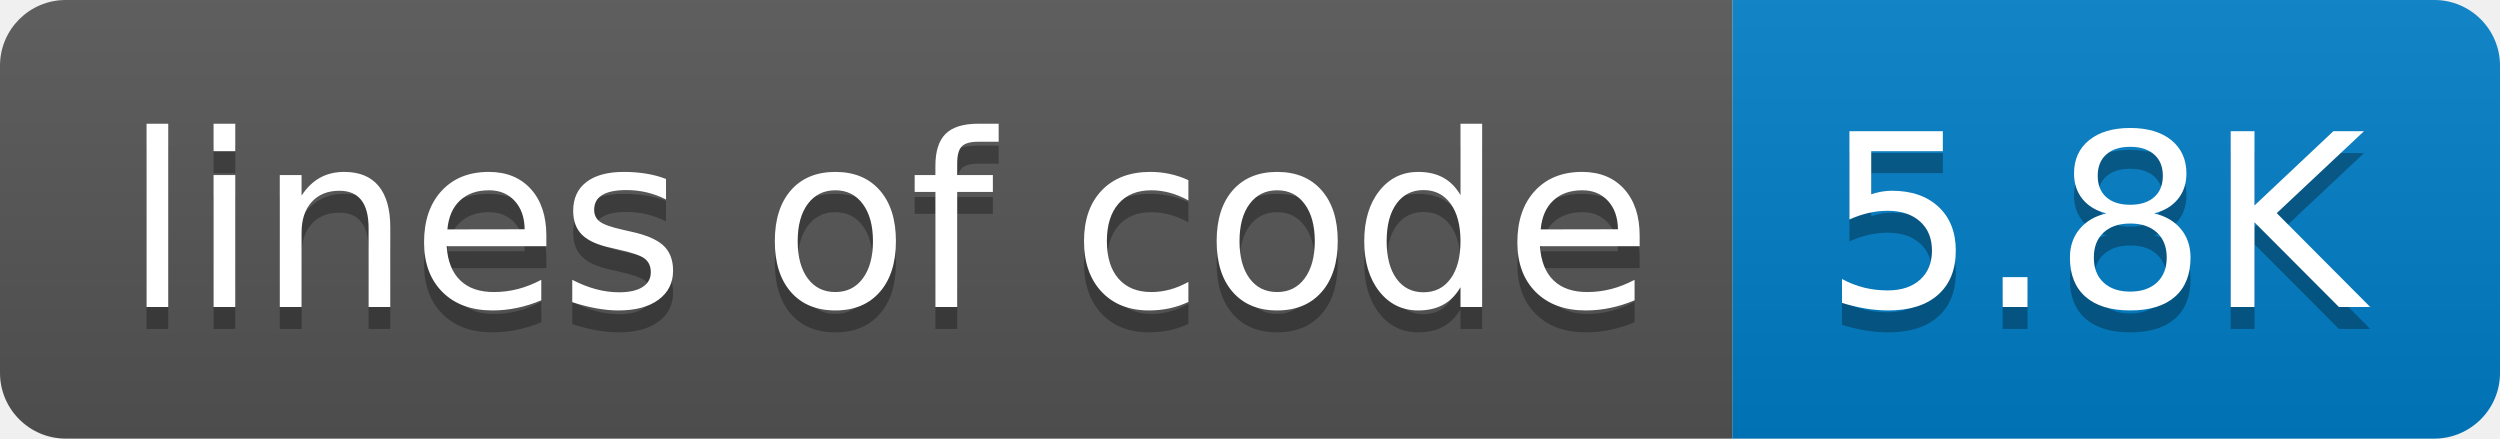
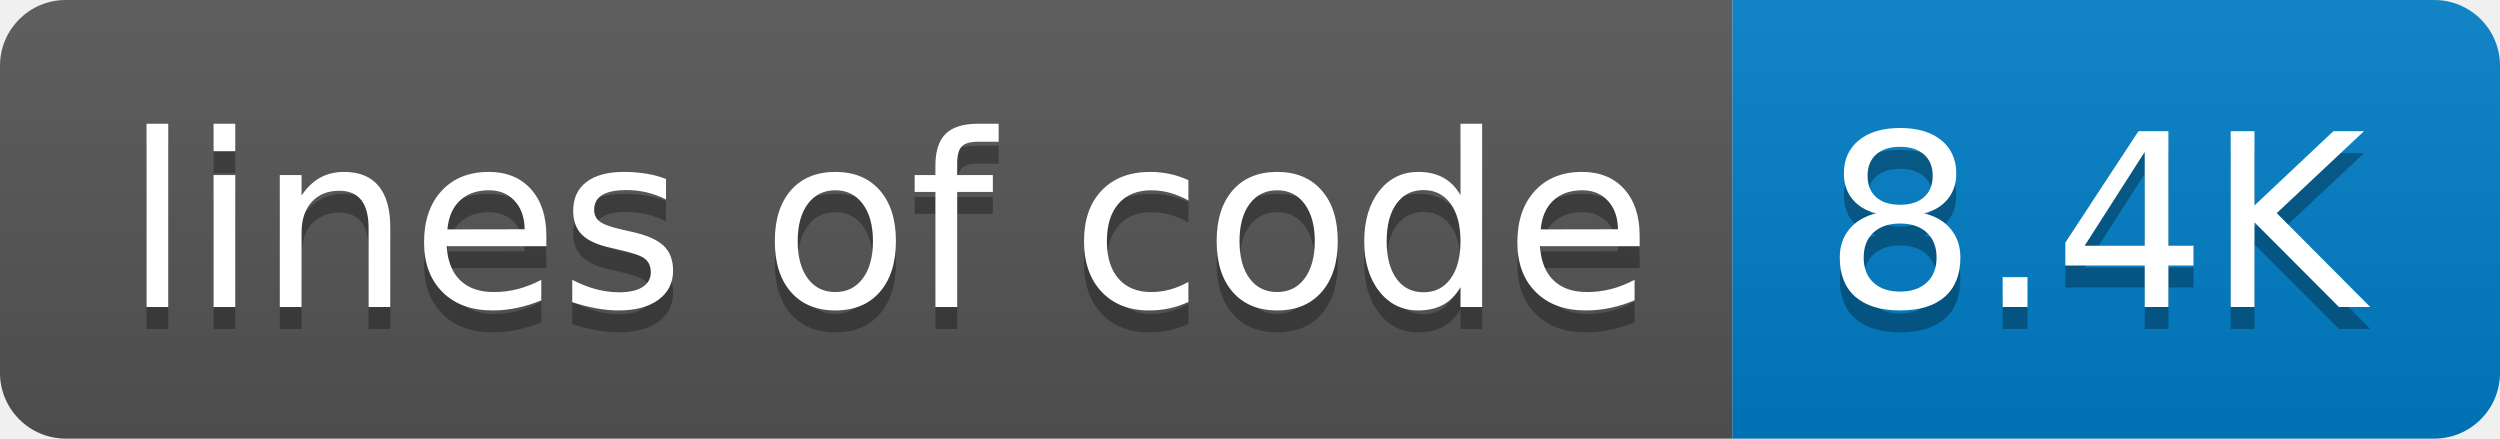
- <svg xmlns="http://www.w3.org/2000/svg" width="114" height="20" role="img" aria-label="lines of code: 5.8K">
+ <svg xmlns="http://www.w3.org/2000/svg" width="114" height="20" role="img" aria-label="lines of code: 8.4K">
  <linearGradient id="s" x2="0" y2="100%">
    <stop offset="0" stop-color="#bbb" stop-opacity=".1" />
    <stop offset="1" stop-opacity=".1" />
  </linearGradient>
  <clipPath id="r">
    <rect width="114" height="20" rx="3" fill="#fff" />
  </clipPath>
  <g clip-path="url(#r)">
    <rect width="79" height="20" fill="#555" />
    <rect x="79" width="35" height="20" fill="#007ec6" />
    <rect width="114" height="20" fill="url(#s)" />
  </g>
  <g fill="#fff" text-anchor="middle" font-family="Verdana,Geneva,DejaVu Sans,sans-serif" text-rendering="geometricPrecision" font-size="110">
    <text aria-hidden="true" x="405" y="150" fill="#010101" fill-opacity=".3" transform="scale(.1)" textLength="690">lines of code</text>
    <text x="405" y="140" transform="scale(.1)" fill="#fff" textLength="690">lines of code</text>
-     <text aria-hidden="true" x="955" y="150" fill="#010101" fill-opacity=".3" transform="scale(.1)" textLength="250">5.8K</text>
-     <text x="955" y="140" transform="scale(.1)" fill="#fff" textLength="250">5.8K</text>
+     <text aria-hidden="true" x="955" y="150" fill="#010101" fill-opacity=".3" transform="scale(.1)" textLength="250">8.4K</text>
+     <text x="955" y="140" transform="scale(.1)" fill="#fff" textLength="250">8.4K</text>
  </g>
</svg>
